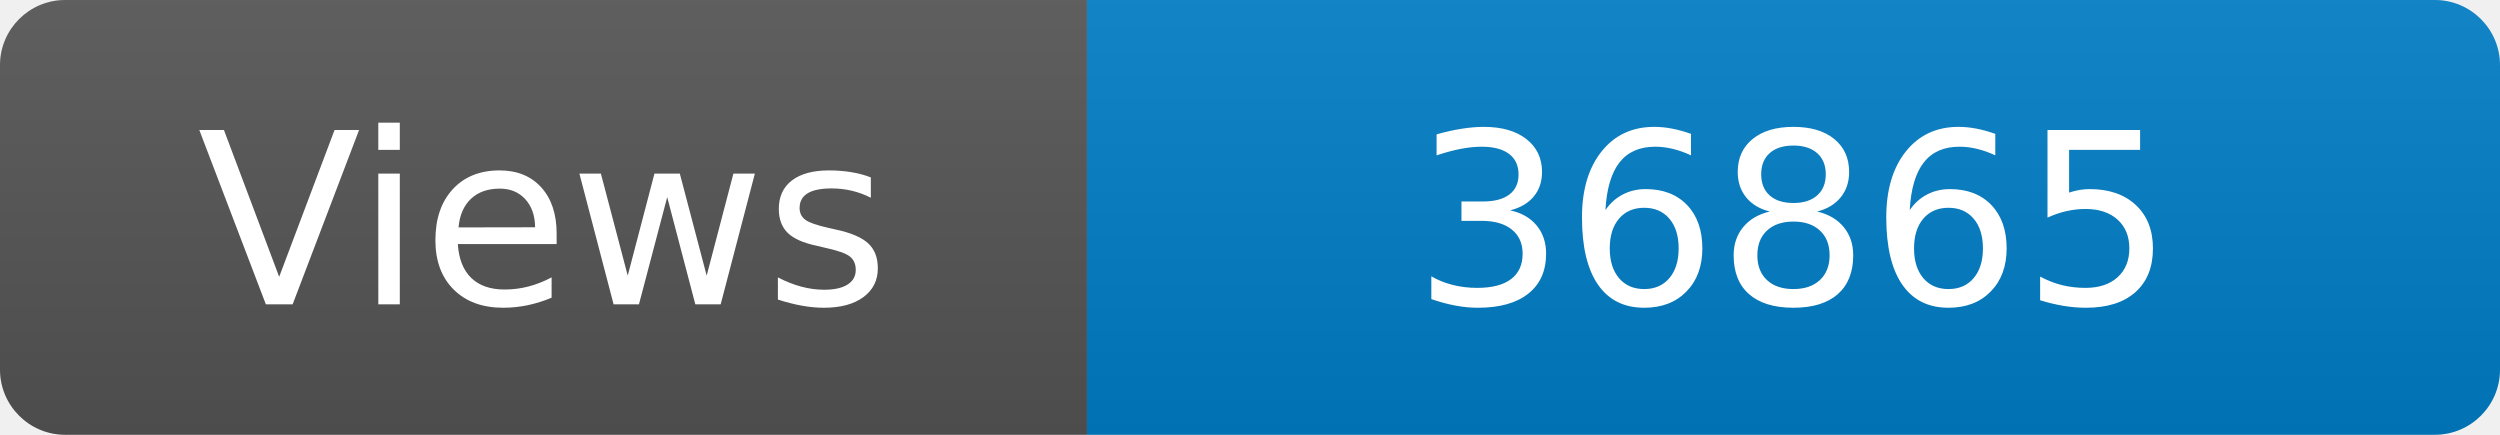
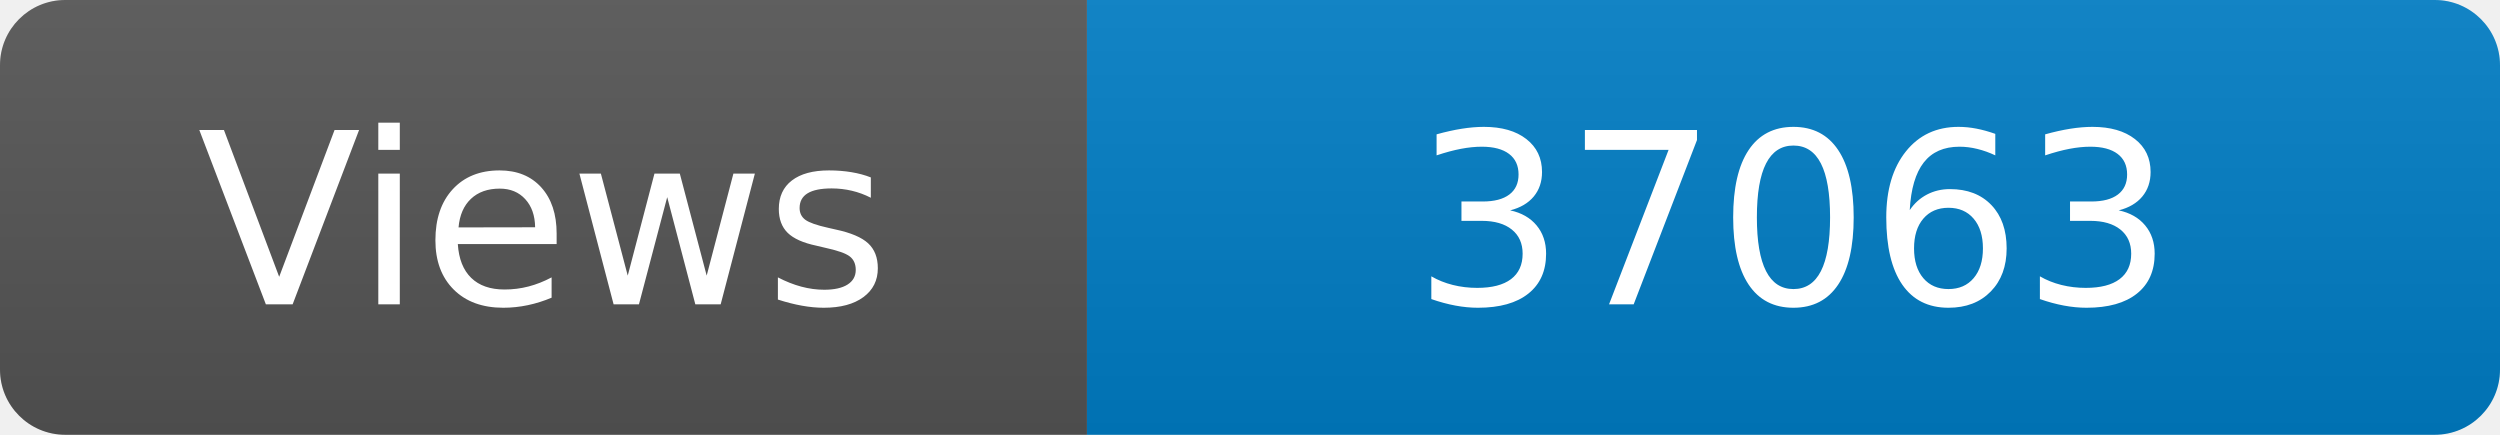
<svg xmlns="http://www.w3.org/2000/svg" width="115" height="20" role="img" aria-label="Maintained?: yes">
  <linearGradient id="s" x2="0" y2="100%">
    <stop offset="0" stop-color="#bbb" stop-opacity=".1" />
    <stop offset="1" stop-opacity=".1" />
  </linearGradient>
  <clipPath id="r">
    <rect width="115" height="20" rx="3" fill="#fff" />
  </clipPath>
  <g clip-path="url(#r)">
    <rect width="50" height="20" fill="#555" />
    <rect x="50" width="160" height="20" fill="#007ec6" />
    <rect width="115" height="20" fill="url(#s)" />
  </g>
  <g fill="#fff" text-anchor="middle" font-family="Verdana,Geneva,DejaVu Sans,sans-serif" font-size="110">
    <text x="250" y="140" transform="scale(.1)" fill="#fff">Views</text>
-     <text x="825" y="140" transform="scale(.1)" fill="#fff">36865</text>
+     <text x="825" y="140" transform="scale(.1)" fill="#fff">37063</text>
  </g>
</svg>
